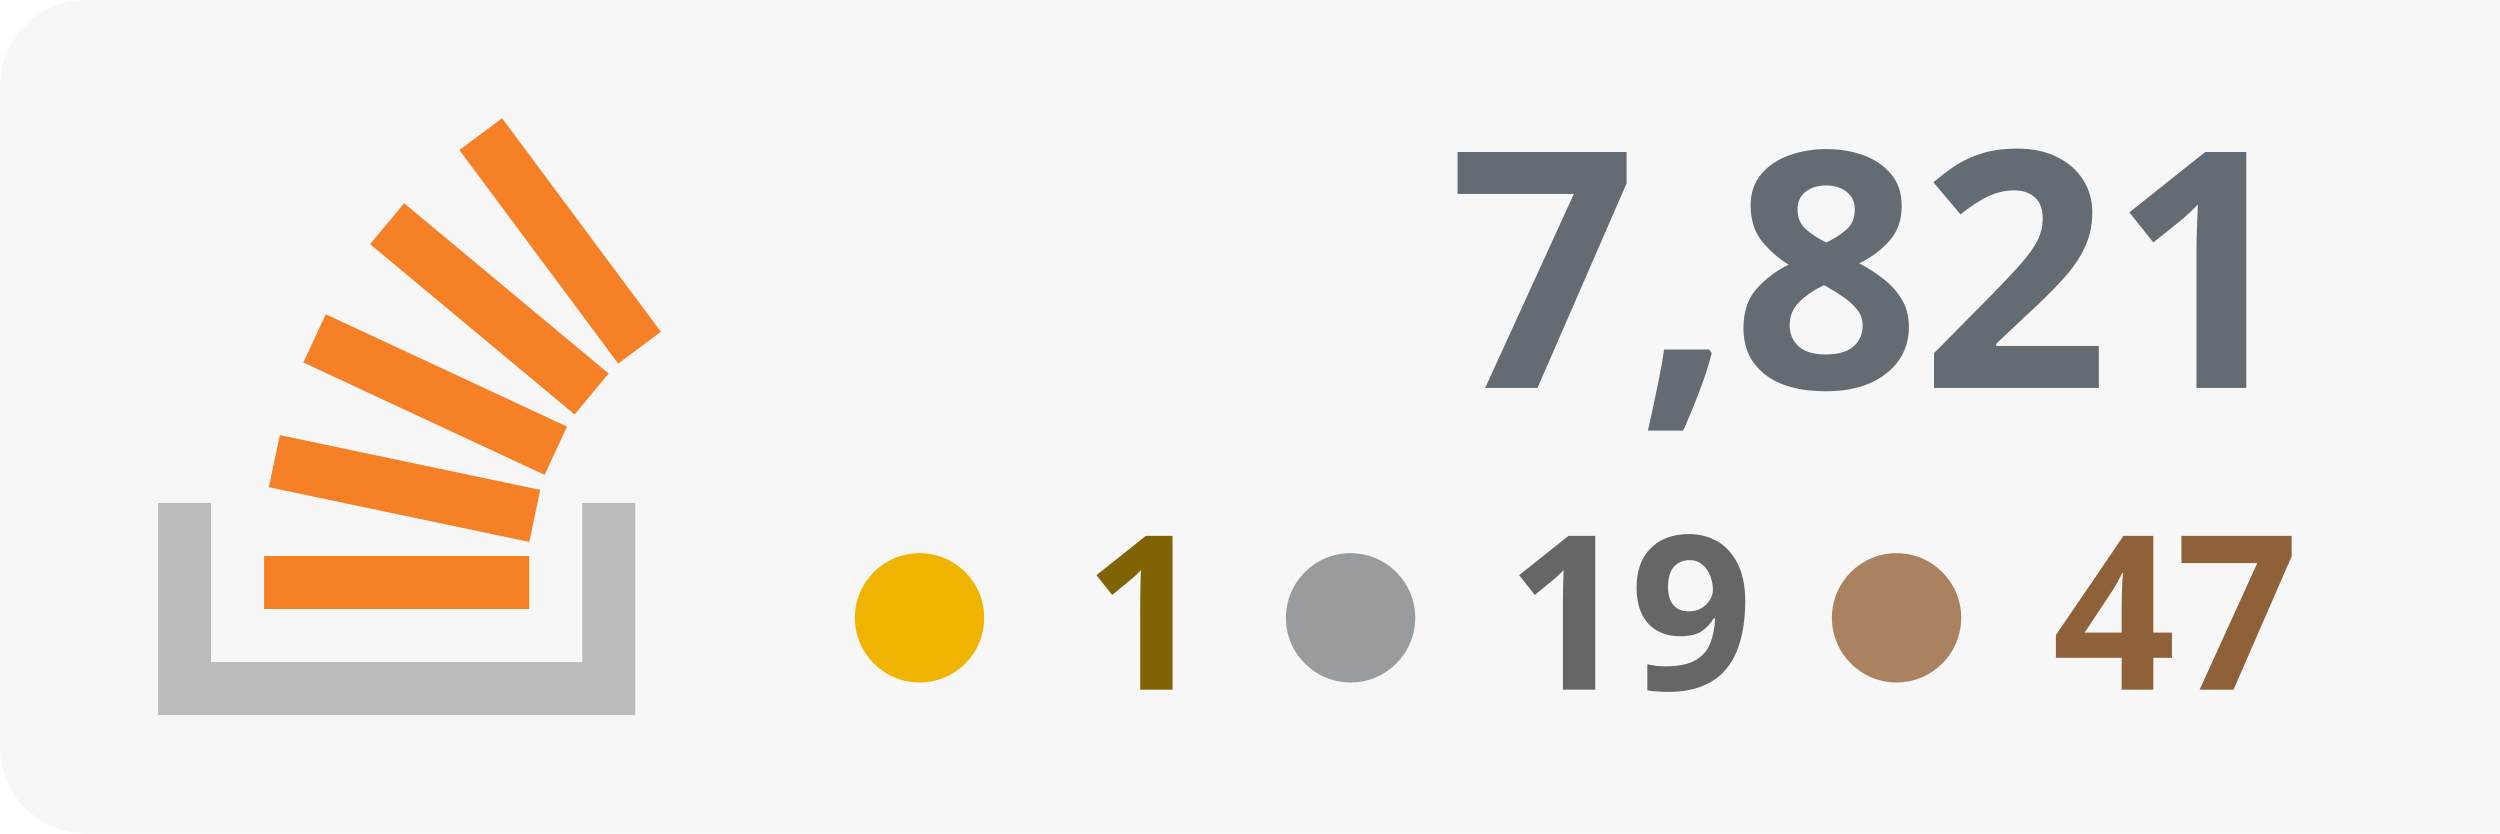
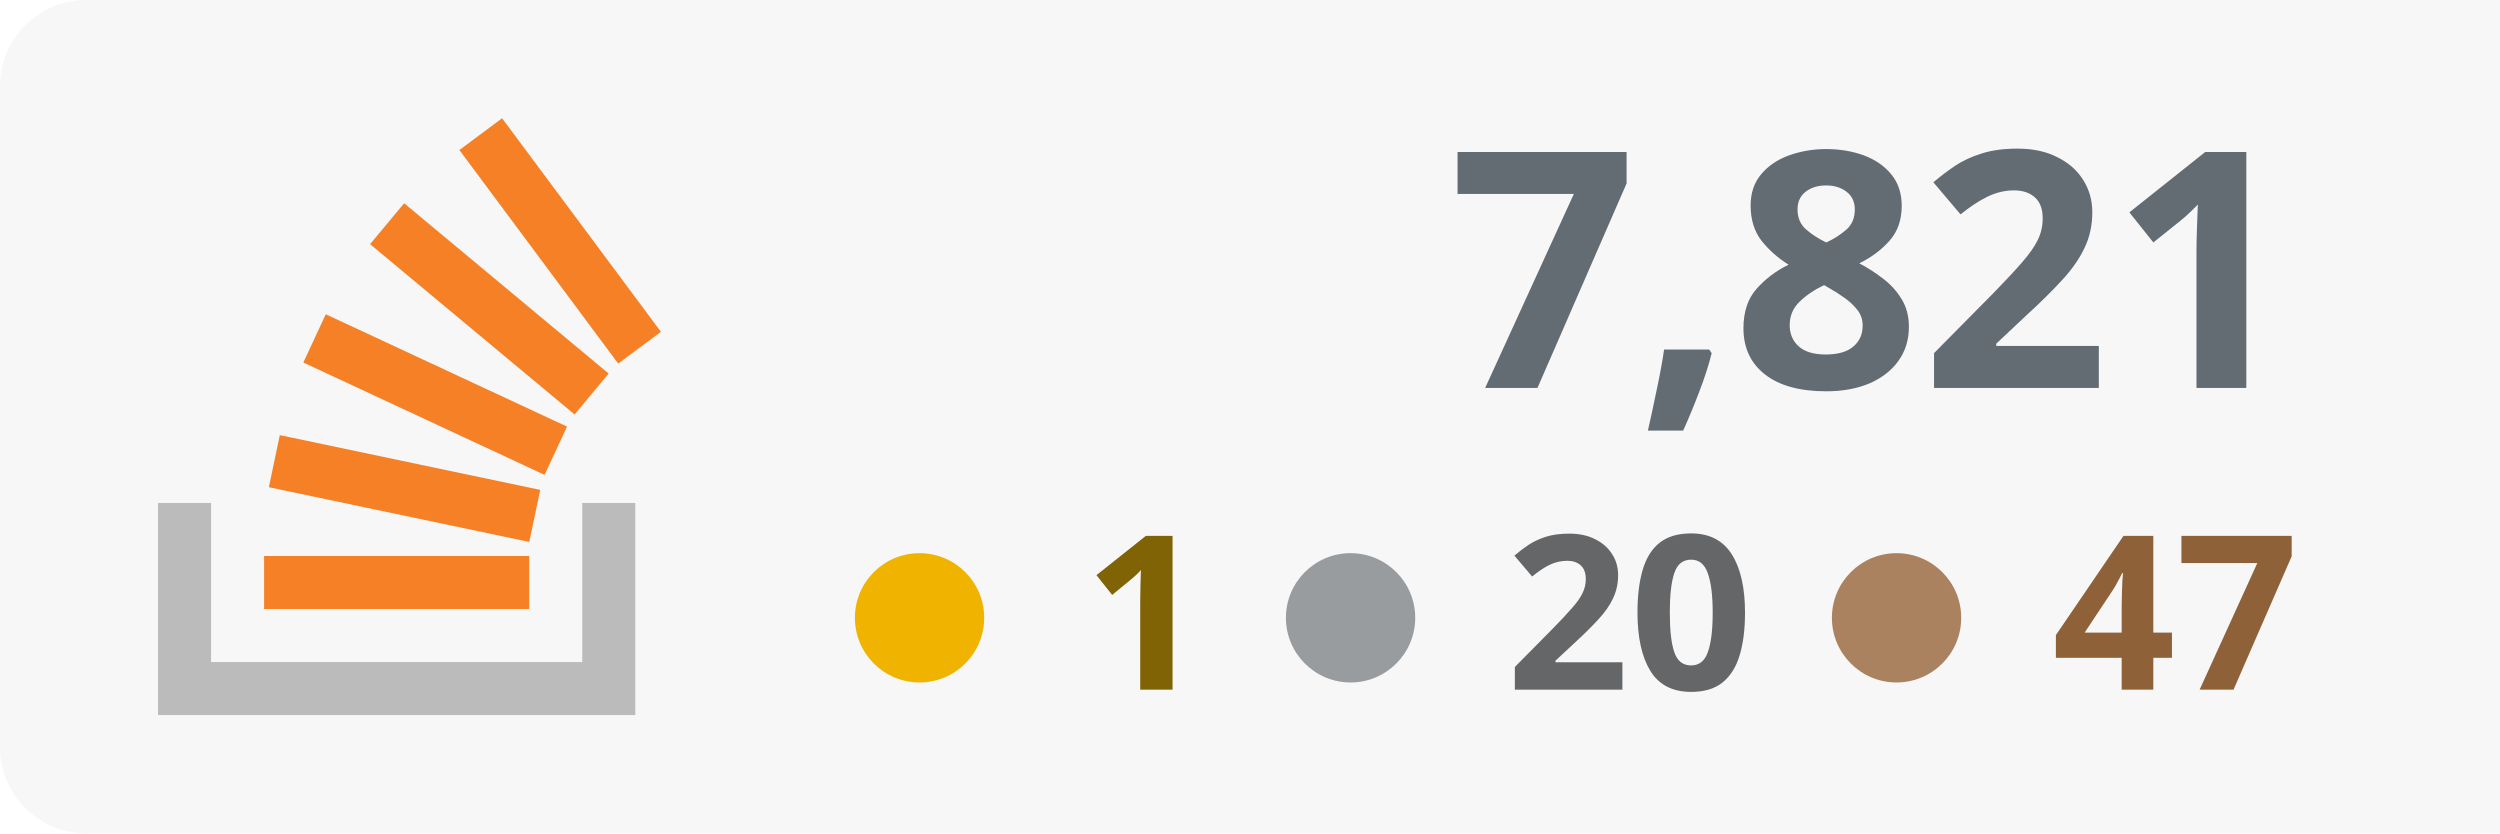
<svg xmlns="http://www.w3.org/2000/svg" width="100%" height="100%" viewBox="0 0 174 58" version="1.1" xml:space="preserve" style="fill-rule:evenodd;clip-rule:evenodd;stroke-linejoin:round;stroke-miterlimit:2;">
  <rect x="0" y="0" width="180" height="58" style="fill:#f7f7f7;" rx="6" />
  <g transform="translate(-53 0)">
    <path d="M93.525,35.007l3.69,-0l0,14.762l-33.215,0l0,-14.762l3.691,-0l-0,11.072l25.834,-0l-0,-11.072Z" style="fill:#bbb;" />
    <path d="M71.713,33.91l18.125,3.809l0.762,-3.623l-18.125,-3.811l-0.762,3.625Zm2.398,-8.679l16.791,7.82l1.564,-3.359l-16.791,-7.819l-1.564,3.358Zm4.646,-8.238l14.235,11.854l2.371,-2.847l-14.235,-11.854l-2.371,2.847Zm9.189,-8.762l-2.973,2.211l11.054,14.863l2.973,-2.211l-11.054,-14.863Zm-16.565,34.157l18.453,0l-0,-3.691l-18.453,0l0,3.691Z" style="fill:#f58025;fill-rule:nonzero;" />
  </g>
  <text x="160px" y="27px" text-anchor="end" style="font-family:'Verdana-Bold', 'Verdana', sans-serif;font-weight:700;font-size:23px;fill:#636c73;">7,821</text>
  <text x="160px" y="48px" text-anchor="end" style="font-family:'Verdana-Bold', 'Verdana', sans-serif;font-weight:700;font-size:15px;fill:#8e6139; text-align: right;">47</text>
-   <text x="122px" y="48px" text-anchor="end" style="font-family:'Verdana-Bold', 'Verdana', sans-serif;font-weight:700;font-size:15px;fill:#646668;">19</text>
+   <text x="122px" y="48px" text-anchor="end" style="font-family:'Verdana-Bold', 'Verdana', sans-serif;font-weight:700;font-size:15px;fill:#646668;">20</text>
  <text x="84px" y="48px" text-anchor="end" style="font-family:'Verdana-Bold', 'Verdana', sans-serif;font-weight:700;font-size:15px;fill:#7f6305;">1</text>
  <circle cx="64" cy="43" r="4.5" style="fill:#f0b400;" />
  <circle cx="94" cy="43" r="4.5" style="fill:#999c9f;" />
  <circle cx="132" cy="43" r="4.5" style="fill:#ab825f;" />
</svg>
